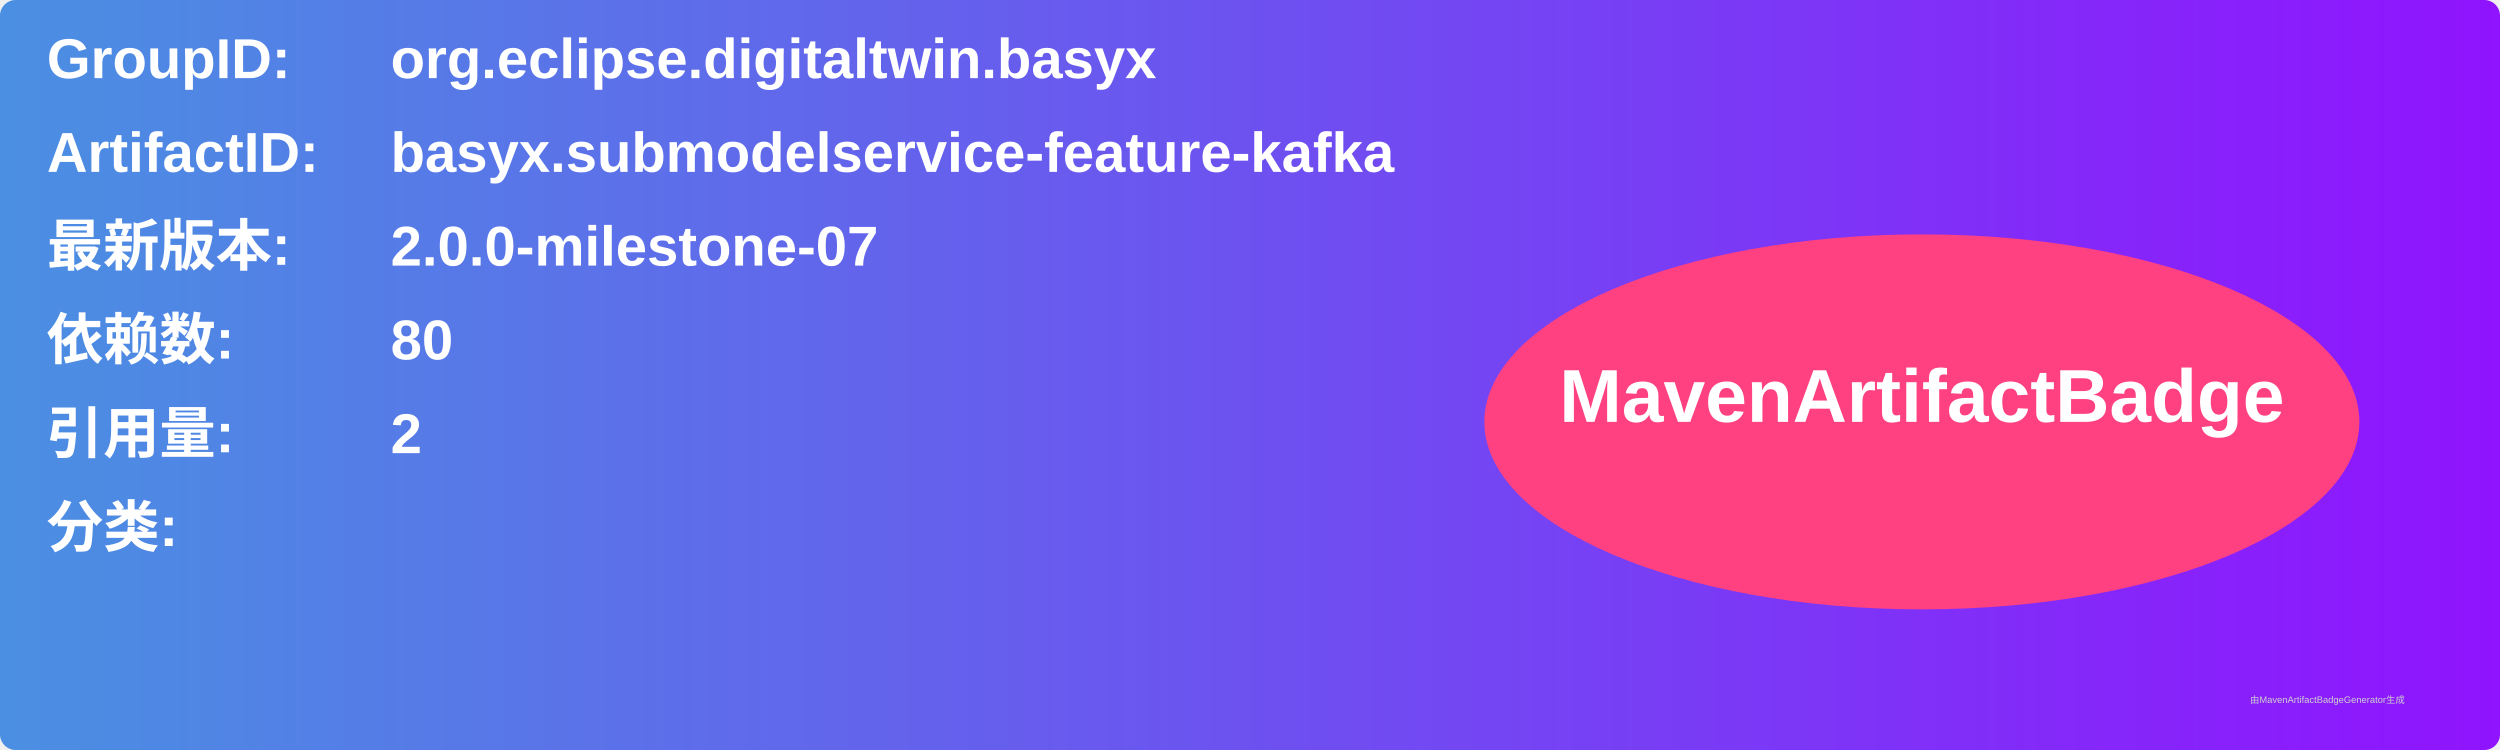
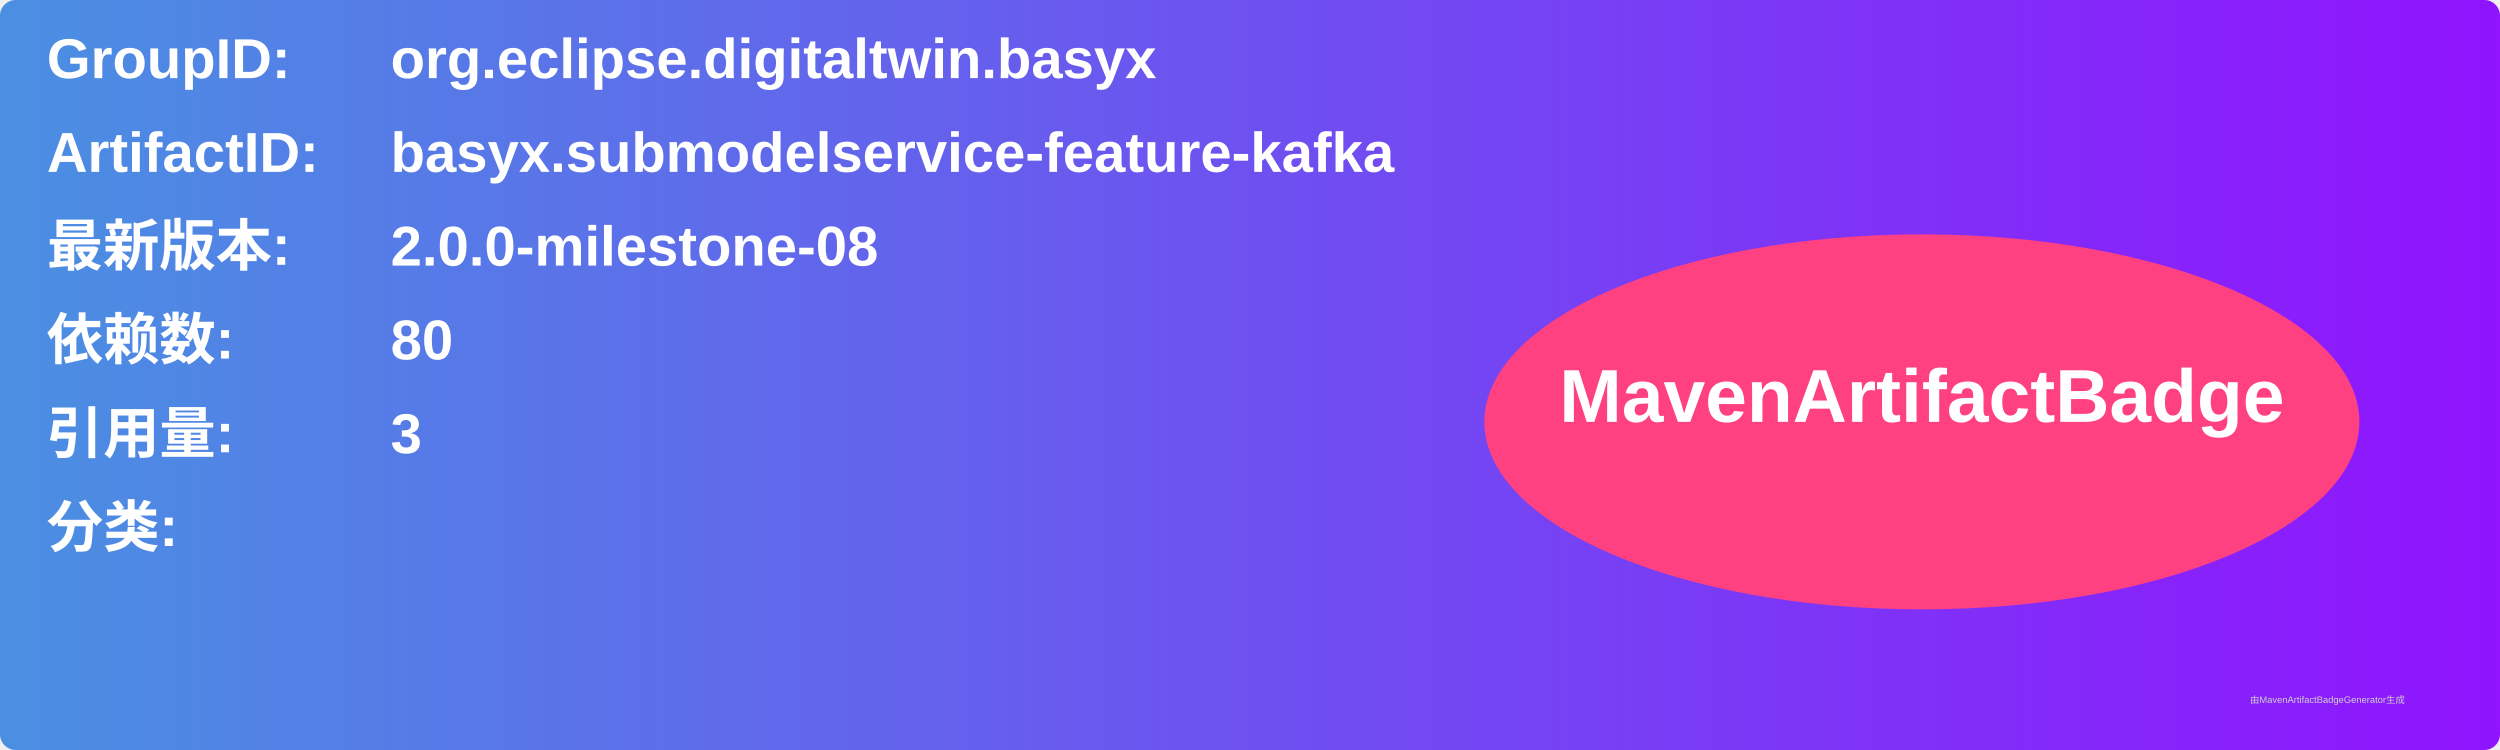
<svg xmlns="http://www.w3.org/2000/svg" width="800" height="240" viewBox="0 0 800 240">
  <linearGradient id="grad" x1="0%" y1="0%" x2="100%" y2="0%">
    <stop offset="0%" stop-color="#4a90e2" />
    <stop offset="100%" stop-color="#9013fe" />
  </linearGradient>
  <rect width="100%" height="100%" rx="5" ry="5" fill="url(#grad)" />
  <g transform="translate(15, 15)">
    <text x="0" y="10" font-family="Arial" font-size="18" fill="white" font-weight="bold" width="260">GroupID:</text>
    <text x="110" y="10" font-family="Arial" font-size="18" fill="white" font-weight="bold" width="460">org.eclipse.digitaltwin.basyx</text>
    <text x="0" y="40" font-family="Arial" font-size="18" fill="white" font-weight="bold" width="260">ArtifactID:</text>
    <text x="110" y="40" font-family="Arial" font-size="18" fill="white" font-weight="bold" width="460">basyx.submodelservice-feature-kafka</text>
    <text x="0" y="70" font-family="Arial" font-size="18" fill="white" font-weight="bold">最新版本:</text>
    <text x="110" y="70" font-family="Arial" font-size="18" fill="white" font-weight="bold">
-       <tspan font-weight="bold">2.0.0-milestone-07</tspan>
+       <tspan font-weight="bold">2.0.0-milestone-08</tspan>
    </text>
    <text x="0" y="100" font-family="Arial" font-size="18" fill="white" font-weight="bold">依赖数: </text>
    <text x="110" y="100" font-family="Arial" font-size="18" fill="white">
      <tspan font-weight="bold">80</tspan>
    </text>
    <text x="0" y="130" font-family="Arial" font-size="18" fill="white" font-weight="bold">引用量: </text>
    <text x="110" y="130" font-family="Arial" font-size="18" fill="white">
-       <tspan font-weight="bold">2</tspan>
+       <tspan font-weight="bold">3</tspan>
    </text>
    <text x="0" y="160" font-family="Arial" font-size="18" fill="white" font-weight="bold">分类:</text>
    <text x="10" y="190" font-family="Arial" font-size="10" fill="white">
      <tspan font-weight="bold" />
    </text>
    <ellipse cx="600" cy="120" rx="140" ry="60" fill="#ff4081" />
    <text x="600" y="120" text-anchor="middle" font-family="Arial" font-size="24" fill="white" font-weight="bold">MavenArtifactBadge</text>
  </g>
  <text x="720" y="225" font-family="Arial" font-size="3" fill="#d0d0d0">由MavenArtifactBadgeGenerator生成</text>
</svg>
